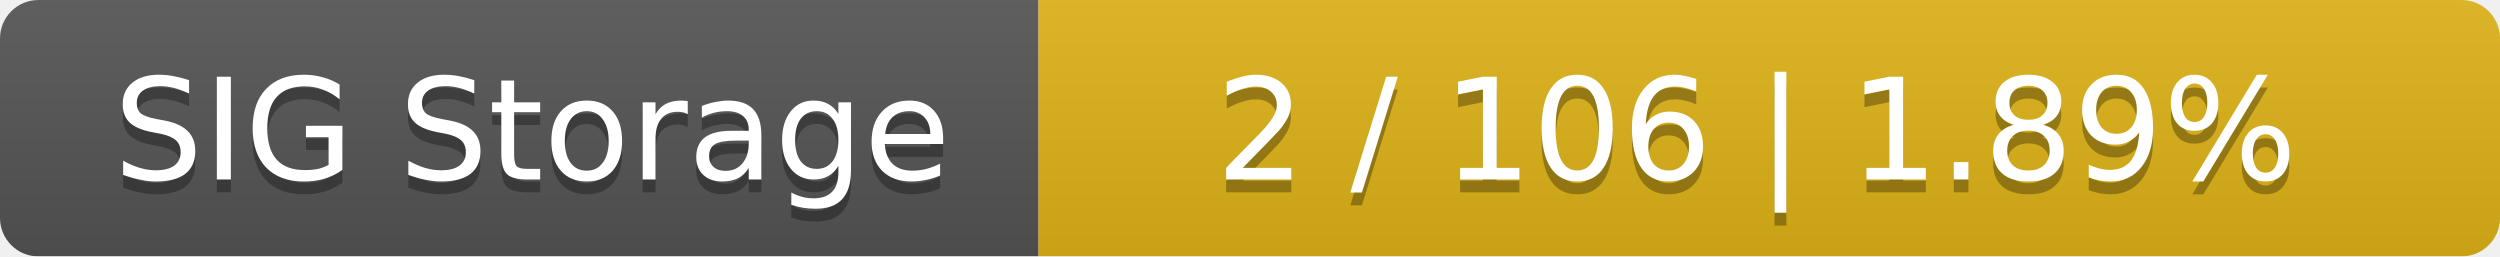
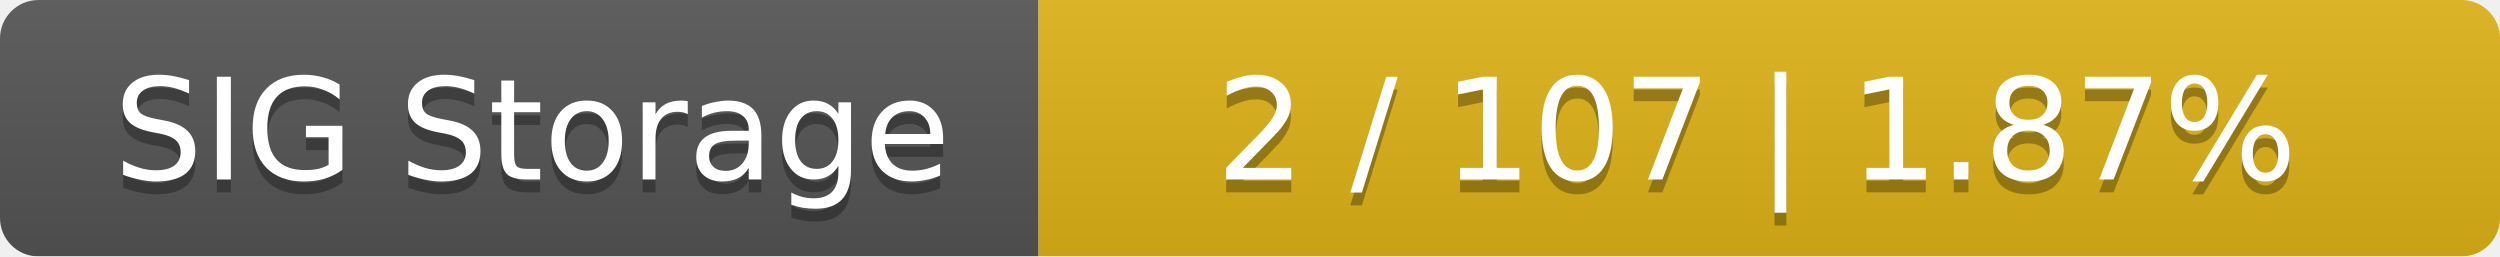
<svg xmlns="http://www.w3.org/2000/svg" width="195" height="20">
  <linearGradient id="smooth" x2="0" y2="100%">
    <stop offset="0" stop-color="#bbb" stop-opacity=".1" />
    <stop offset="1" stop-opacity=".1" />
  </linearGradient>
  <mask id="round">
    <rect width="195" height="20" rx="3" fill="#fff" />
  </mask>
  <g mask="url(#round)">
    <rect width="81" height="20" fill="#555" />
    <rect x="81" width="114" height="20" fill="#dfb317" />
    <rect width="195" height="20" fill="url(#smooth)" />
  </g>
  <g fill="#fff" text-anchor="middle" font-family="DejaVu Sans,Verdana,Geneva,sans-serif" font-size="11">
    <text x="41.5" y="15" fill="#010101" fill-opacity=".3">SIG Storage</text>
    <text x="41.5" y="14">SIG Storage</text>
-     <text x="137" y="15" fill="#010101" fill-opacity=".3">2 / 106    |    1.89%</text>
-     <text x="137" y="14">2 / 106    |    1.89%</text>
+     <text x="137" y="15" fill="#010101" fill-opacity=".3">2 / 107    |    1.87%</text>
+     <text x="137" y="14">2 / 107    |    1.87%</text>
  </g>
</svg>
